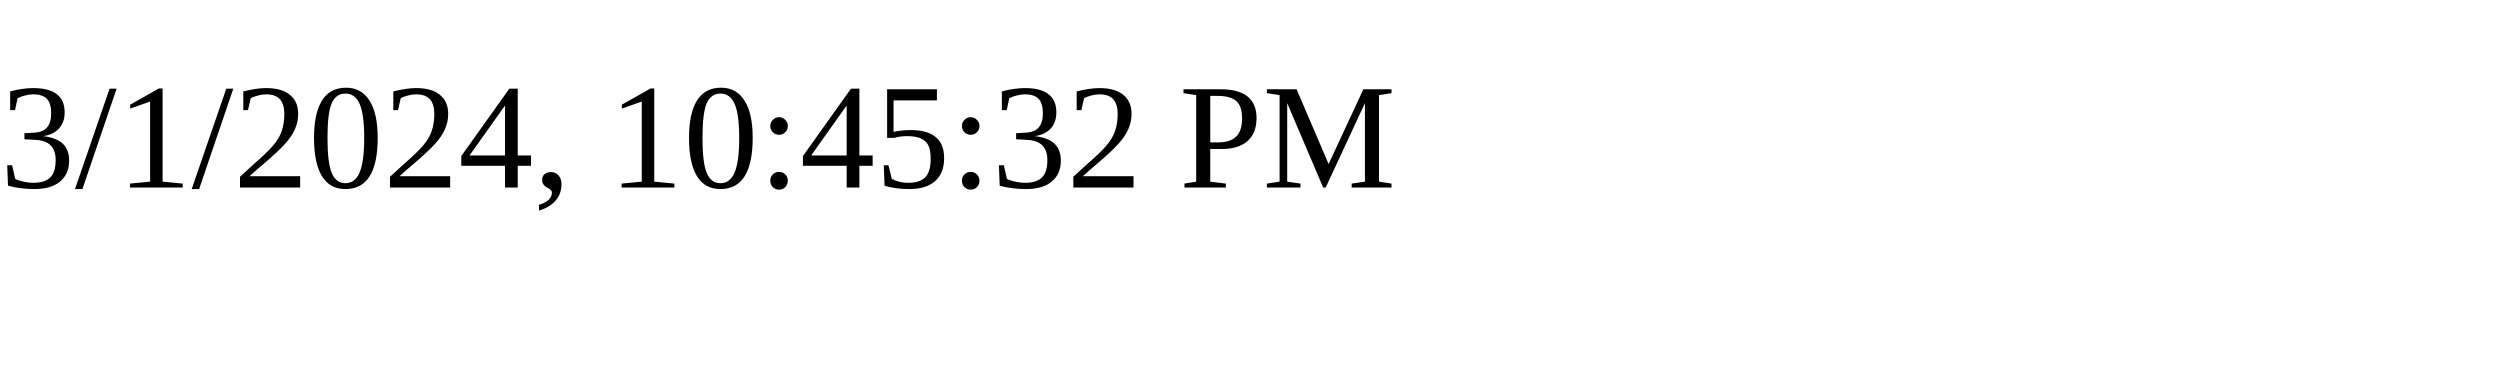
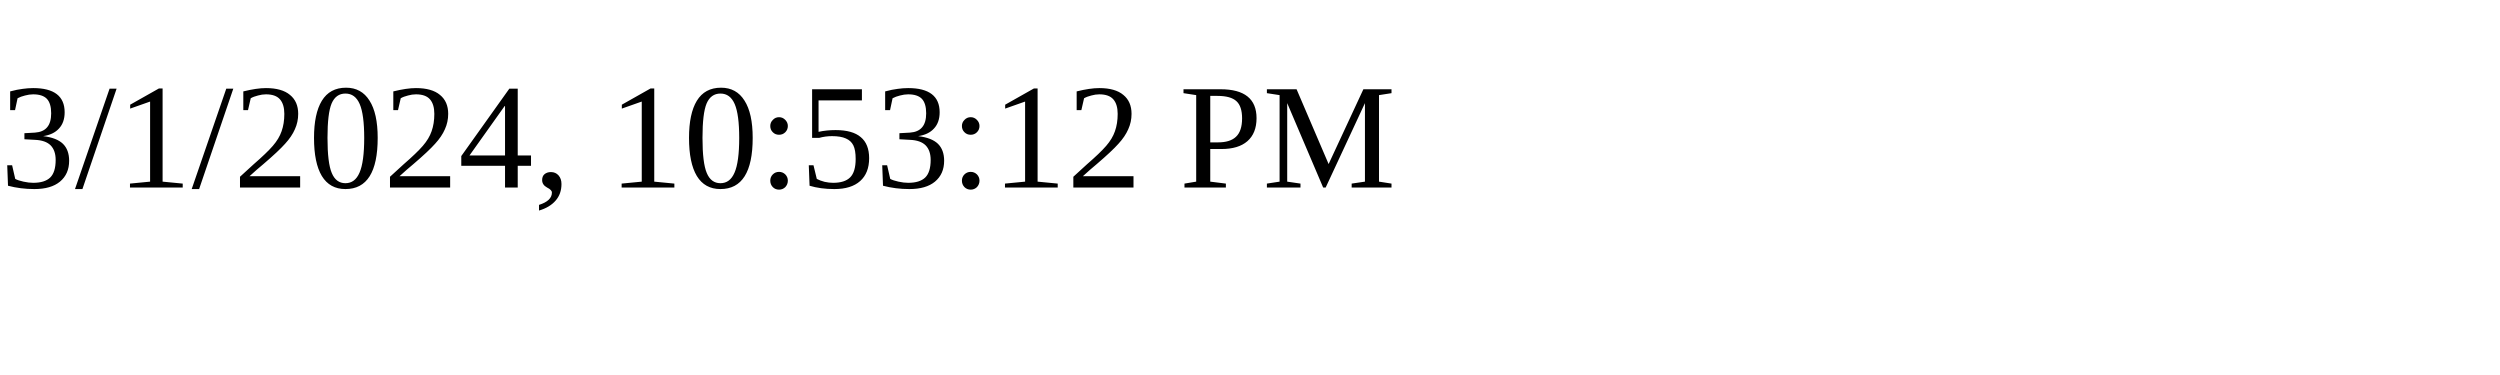
<svg xmlns="http://www.w3.org/2000/svg" height="30" width="200">
-   <text x="0" y="15">3/1/2024, 10:45:32 PM</text>
+   <text x="0" y="15">3/1/2024, 10:53:12 PM</text>
</svg>
